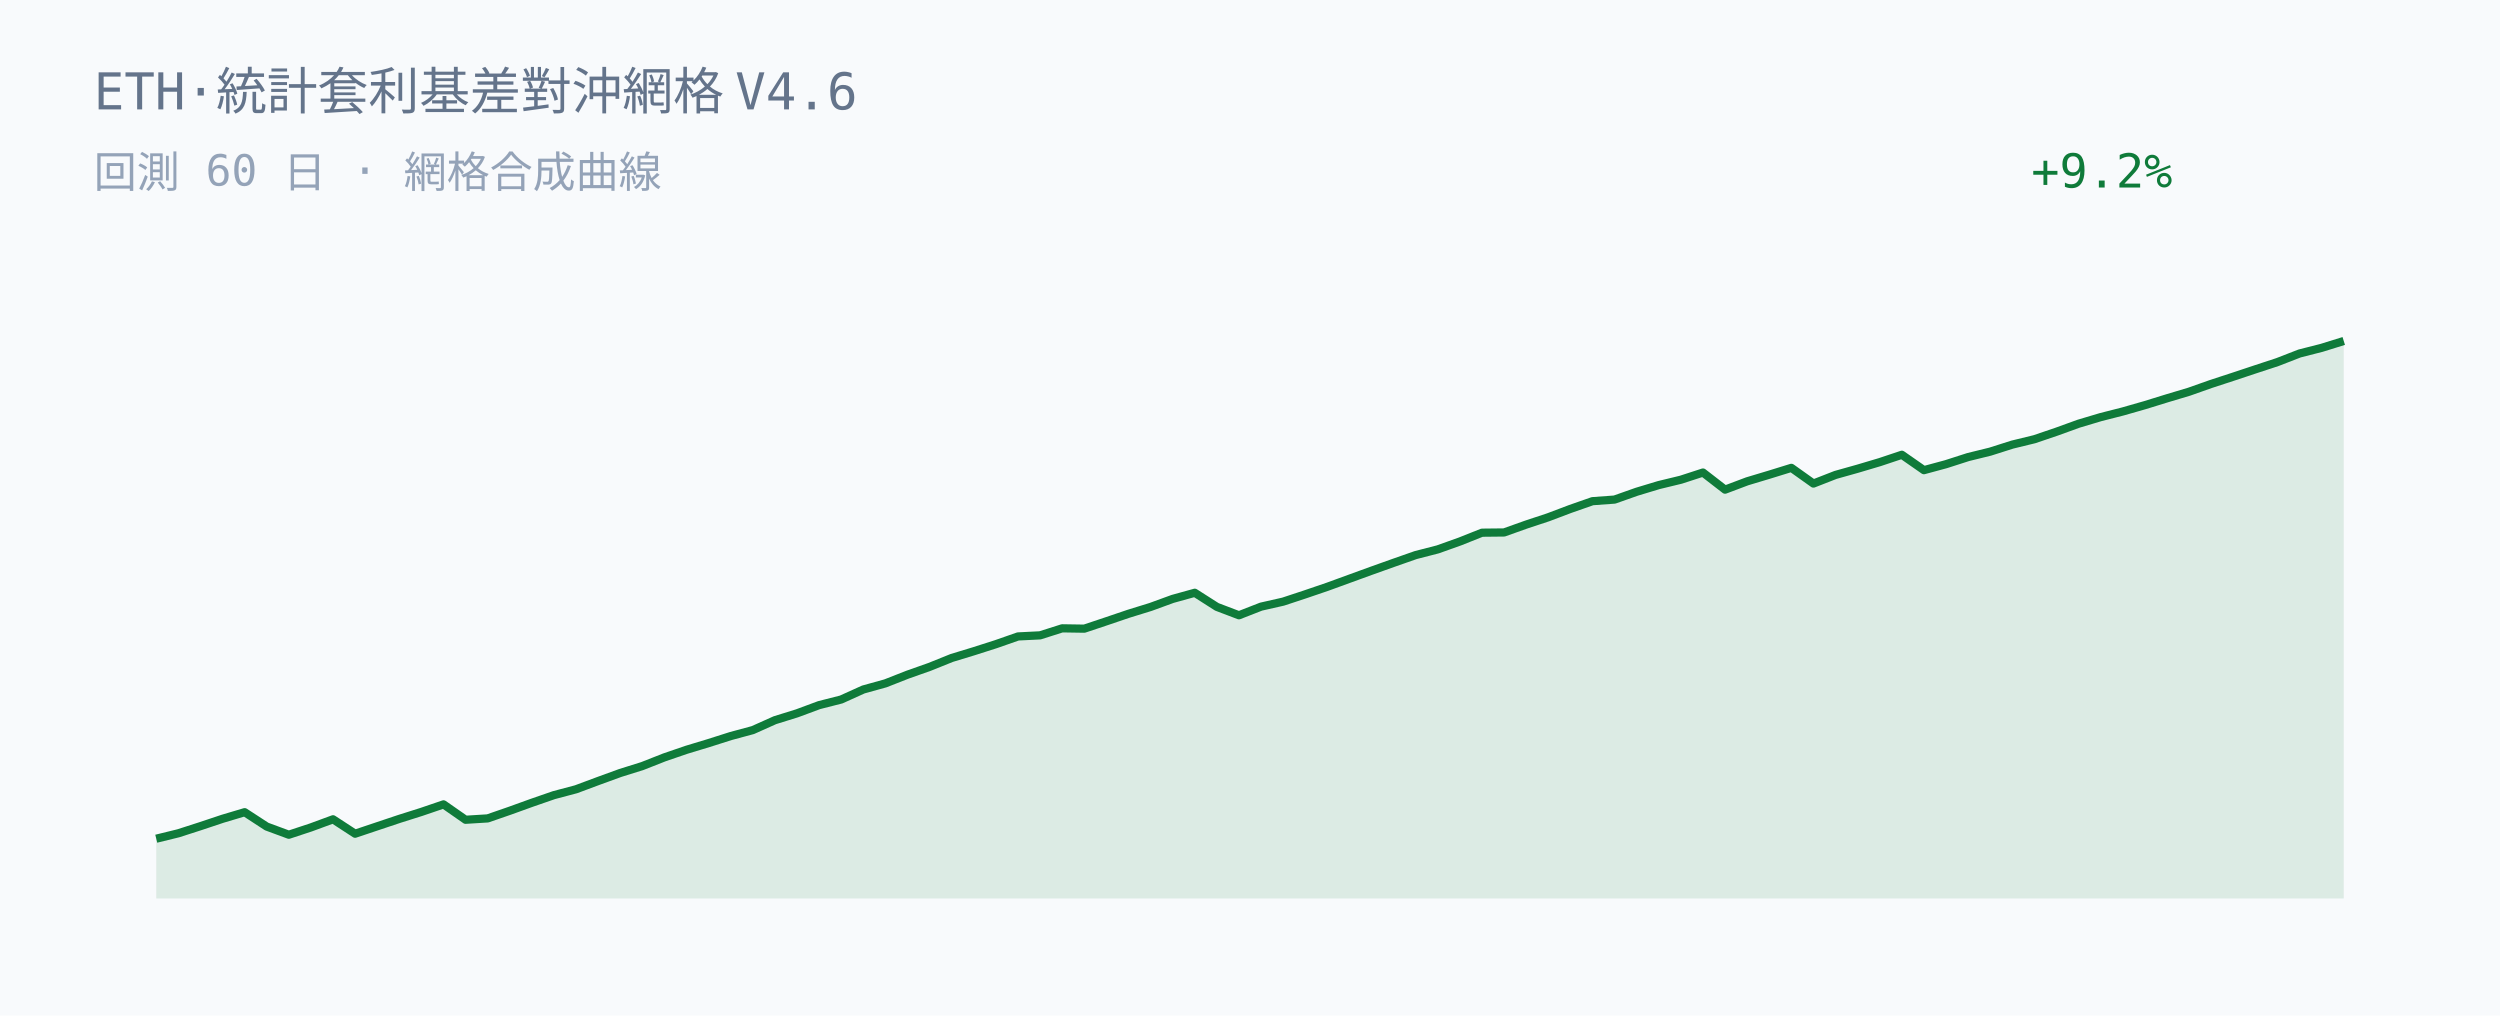
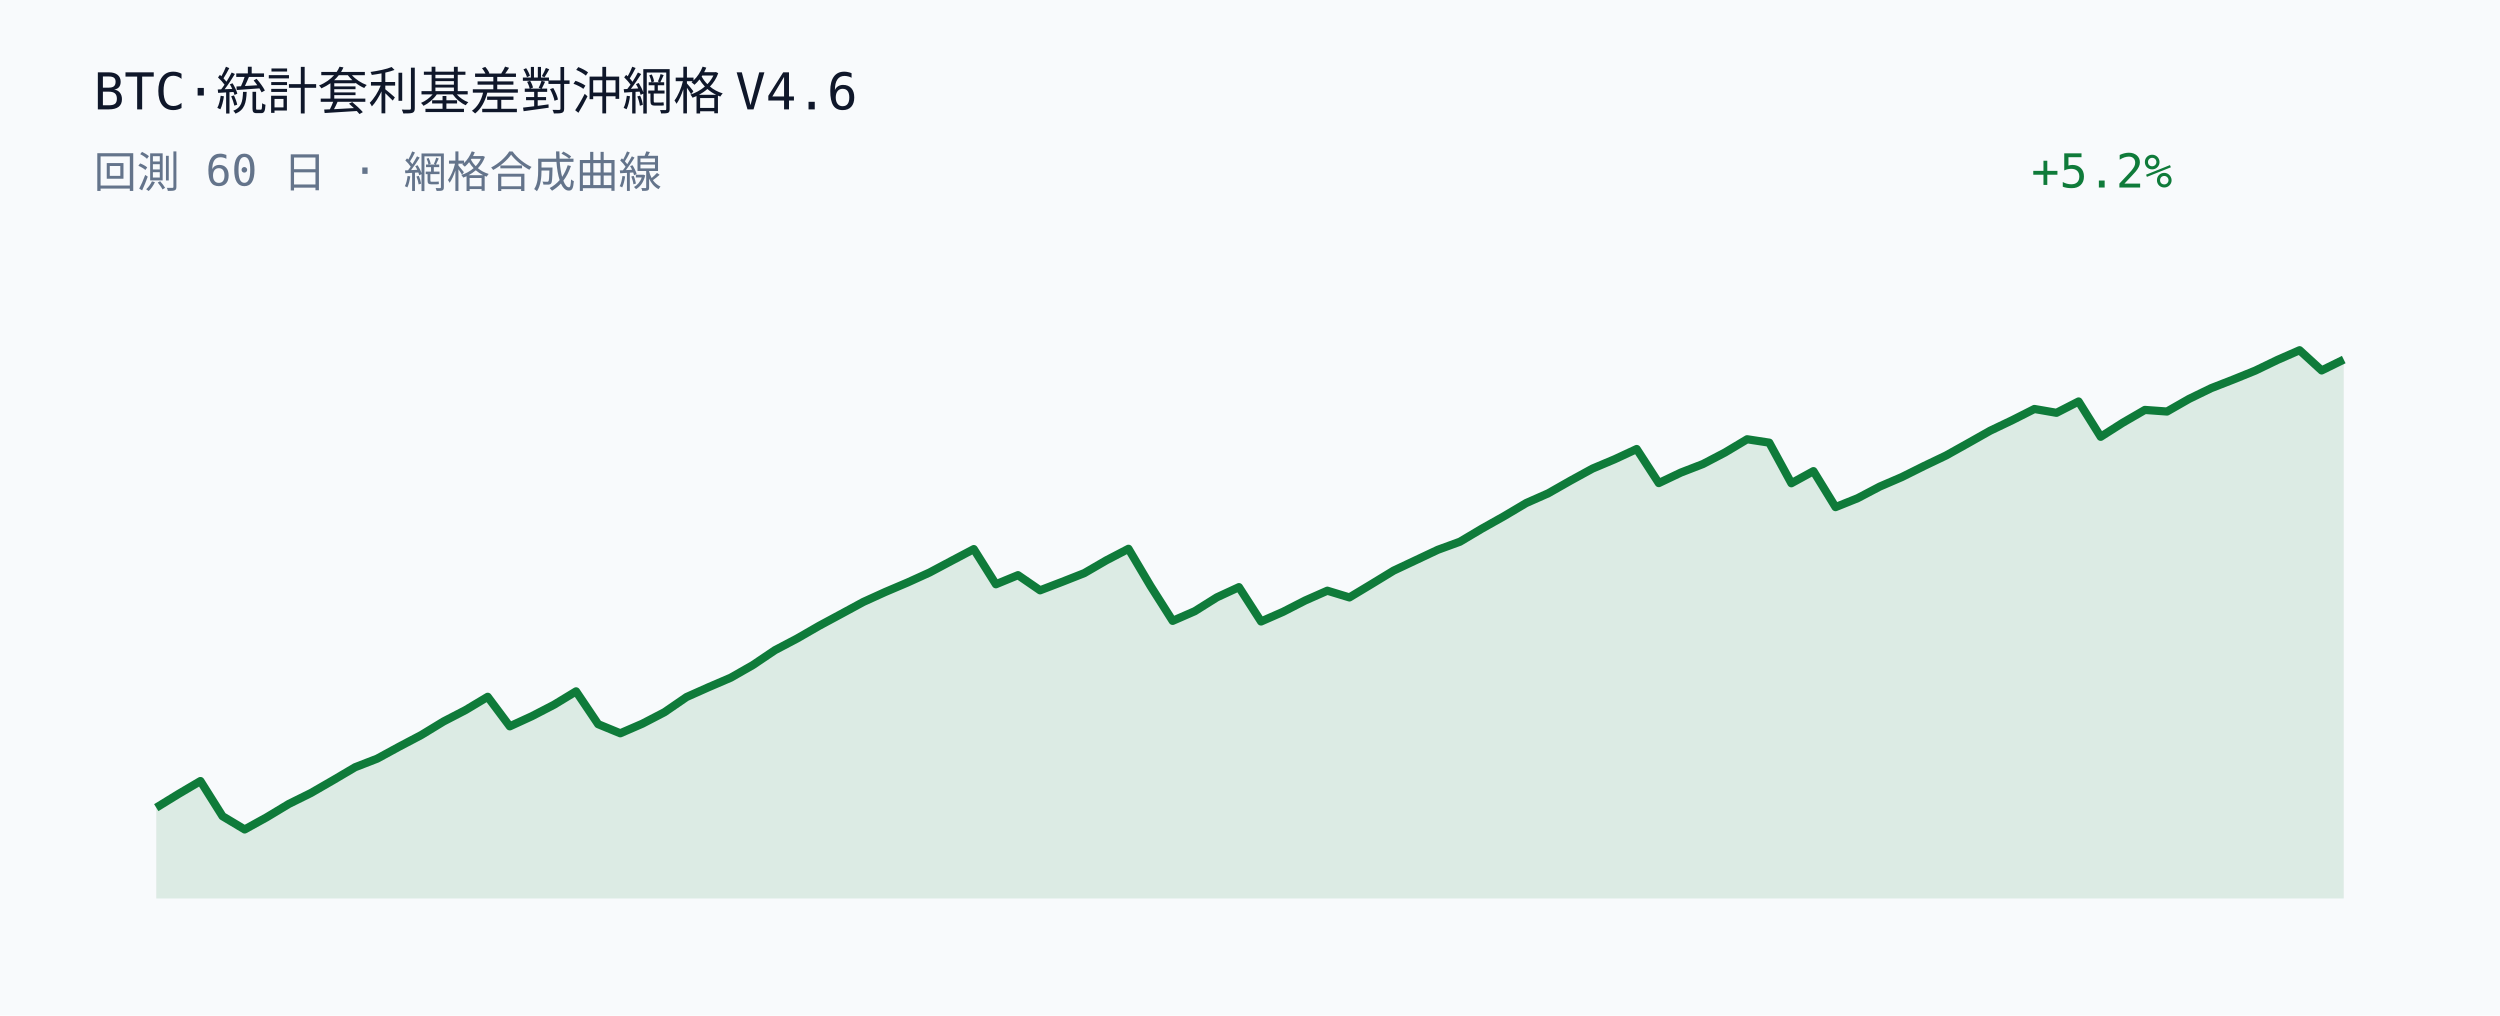
<svg xmlns="http://www.w3.org/2000/svg" width="640" height="260" viewBox="0 0 640 260">
  <rect width="640" height="260" fill="#f8fafc" />
-   <text x="24" y="28" fill="#64748b" font-family="JetBrains Mono, Consolas, monospace" font-size="13">ETH·統計套利基差對沖網格 V4.6</text>
-   <text x="24" y="48" fill="#94a3b8" font-family="JetBrains Mono, Consolas, monospace" font-size="11">回測 60 日 · 網格合成曲線</text>
-   <text x="520" y="48" fill="#0f7b3a" font-family="JetBrains Mono, Consolas, monospace" font-size="12">+9.2%</text>
-   <polygon points="40.00,230.00 40.00,214.71 45.66,213.32 51.31,211.50 56.97,209.61 62.63,207.92 68.28,211.60 73.94,213.69 79.60,211.82 85.25,209.74 90.91,213.43 96.57,211.53 102.22,209.64 107.88,207.85 113.54,205.92 119.19,209.86 124.85,209.51 130.51,207.55 136.16,205.51 141.82,203.55 147.47,202.05 153.13,199.94 158.79,197.88 164.44,196.11 170.10,193.88 175.76,191.94 181.41,190.23 187.07,188.43 192.73,186.90 198.38,184.37 204.04,182.61 209.70,180.51 215.35,179.07 221.01,176.51 226.67,174.94 232.32,172.72 237.98,170.72 243.64,168.44 249.29,166.72 254.95,164.91 260.61,162.93 266.26,162.65 271.92,160.85 277.58,160.94 283.23,159.05 288.89,157.13 294.55,155.38 300.20,153.32 305.86,151.75 311.52,155.36 317.17,157.51 322.83,155.30 328.48,154.02 334.14,152.15 339.80,150.22 345.45,148.16 351.11,146.10 356.77,144.08 362.42,142.10 368.08,140.64 373.74,138.62 379.39,136.37 385.05,136.31 390.71,134.29 396.36,132.42 402.02,130.28 407.68,128.30 413.33,127.89 418.99,125.89 424.65,124.18 430.30,122.81 435.96,120.97 441.62,125.35 447.27,123.22 452.93,121.52 458.59,119.77 464.24,123.79 469.90,121.58 475.56,119.99 481.21,118.31 486.87,116.42 492.53,120.36 498.18,118.83 503.84,117.01 509.49,115.62 515.15,113.82 520.81,112.44 526.46,110.52 532.12,108.47 537.78,106.78 543.43,105.34 549.09,103.72 554.75,101.97 560.40,100.28 566.06,98.28 571.72,96.43 577.37,94.55 583.03,92.69 588.69,90.49 594.34,89.05 600.00,87.29 600.00,230.00" fill="#0f7b3a" fill-opacity="0.12" />
-   <polyline points="40.00,214.71 45.66,213.32 51.31,211.50 56.97,209.61 62.63,207.92 68.28,211.60 73.94,213.69 79.60,211.82 85.25,209.74 90.91,213.43 96.57,211.53 102.22,209.64 107.88,207.85 113.54,205.92 119.19,209.86 124.85,209.51 130.51,207.55 136.16,205.51 141.82,203.55 147.47,202.05 153.13,199.94 158.79,197.88 164.44,196.11 170.10,193.88 175.76,191.94 181.41,190.23 187.07,188.43 192.73,186.90 198.38,184.37 204.04,182.61 209.70,180.51 215.35,179.07 221.01,176.51 226.67,174.94 232.32,172.72 237.98,170.72 243.64,168.44 249.29,166.72 254.95,164.91 260.61,162.93 266.26,162.65 271.92,160.85 277.58,160.94 283.23,159.05 288.89,157.13 294.55,155.38 300.20,153.32 305.86,151.75 311.52,155.36 317.17,157.51 322.83,155.30 328.48,154.02 334.14,152.15 339.80,150.22 345.45,148.16 351.11,146.10 356.77,144.08 362.42,142.10 368.08,140.64 373.74,138.62 379.39,136.37 385.05,136.31 390.71,134.29 396.36,132.42 402.02,130.28 407.68,128.30 413.33,127.89 418.99,125.89 424.65,124.18 430.30,122.81 435.96,120.97 441.62,125.35 447.27,123.22 452.93,121.52 458.59,119.77 464.24,123.79 469.90,121.58 475.56,119.99 481.21,118.31 486.87,116.42 492.53,120.36 498.18,118.83 503.84,117.01 509.49,115.62 515.15,113.82 520.81,112.44 526.46,110.52 532.12,108.47 537.78,106.78 543.43,105.34 549.09,103.72 554.75,101.97 560.40,100.28 566.06,98.28 571.72,96.43 577.37,94.55 583.03,92.69 588.69,90.49 594.34,89.05 600.00,87.29" fill="none" stroke="#0f7b3a" stroke-width="2.1" stroke-linejoin="round" />
+   <text x="24" y="28" fill="#0f172a" font-family="JetBrains Mono, Consolas, monospace" font-size="13">BTC·統計套利基差對沖網格 V4.6</text>
+   <text x="24" y="48" fill="#64748b" font-family="JetBrains Mono, Consolas, monospace" font-size="11">回測 60 日 · 網格合成曲線</text>
+   <text x="520" y="48" fill="#0f7b3a" font-family="JetBrains Mono, Consolas, monospace" font-size="12">+5.2%</text>
+   <polygon points="40.00,230.00 40.00,206.76 45.66,203.28 51.31,199.95 56.97,208.95 62.63,212.34 68.28,209.22 73.94,205.81 79.60,203.01 85.25,199.75 90.91,196.41 96.57,194.21 102.22,191.13 107.88,188.15 113.54,184.70 119.19,181.77 124.85,178.38 130.51,185.94 136.16,183.35 141.82,180.42 147.47,176.99 153.13,185.39 158.79,187.72 164.44,185.27 170.10,182.33 175.76,178.44 181.41,175.92 187.07,173.49 192.73,170.26 198.38,166.45 204.04,163.47 209.70,160.21 215.35,157.17 221.01,154.10 226.67,151.53 232.32,149.13 237.98,146.56 243.64,143.55 249.29,140.57 254.95,149.57 260.61,147.24 266.26,151.12 271.92,148.95 277.58,146.72 283.23,143.44 288.89,140.49 294.55,150.04 300.20,158.94 305.86,156.47 311.52,152.92 317.17,150.31 322.83,159.10 328.48,156.62 334.14,153.72 339.80,151.22 345.45,152.94 351.11,149.53 356.77,146.08 362.42,143.42 368.08,140.75 373.74,138.68 379.39,135.32 385.05,132.14 390.71,128.78 396.36,126.28 402.02,123.06 407.68,119.96 413.33,117.58 418.99,114.95 424.65,123.67 430.30,120.98 435.96,118.79 441.62,115.83 447.27,112.45 452.93,113.32 458.59,123.71 464.24,120.61 469.90,129.82 475.56,127.54 481.21,124.57 486.87,122.13 492.53,119.31 498.18,116.61 503.84,113.45 509.49,110.26 515.15,107.56 520.81,104.70 526.46,105.68 532.12,102.78 537.78,111.82 543.43,108.22 549.09,104.94 554.75,105.35 560.40,102.12 566.06,99.37 571.72,97.16 577.37,94.87 583.03,92.14 588.69,89.66 594.34,94.83 600.00,92.05 600.00,230.00" fill="#0f7b3a" fill-opacity="0.12" />
+   <polyline points="40.00,206.76 45.66,203.28 51.31,199.95 56.97,208.95 62.63,212.34 68.28,209.22 73.94,205.81 79.60,203.01 85.25,199.75 90.91,196.41 96.57,194.21 102.22,191.13 107.88,188.15 113.54,184.70 119.19,181.77 124.85,178.38 130.51,185.94 136.16,183.35 141.82,180.42 147.47,176.99 153.13,185.39 158.79,187.72 164.44,185.27 170.10,182.33 175.76,178.44 181.41,175.92 187.07,173.49 192.73,170.26 198.38,166.45 204.04,163.47 209.70,160.21 215.35,157.17 221.01,154.10 226.67,151.53 232.32,149.13 237.98,146.56 243.64,143.55 249.29,140.57 254.95,149.57 260.61,147.24 266.26,151.12 271.92,148.95 277.58,146.72 283.23,143.44 288.89,140.49 294.55,150.04 300.20,158.94 305.86,156.47 311.52,152.92 317.17,150.31 322.83,159.10 328.48,156.62 334.14,153.72 339.80,151.22 345.45,152.94 351.11,149.53 356.77,146.08 362.42,143.42 368.08,140.75 373.74,138.68 379.39,135.32 385.05,132.14 390.71,128.78 396.36,126.28 402.02,123.06 407.68,119.96 413.33,117.58 418.99,114.95 424.65,123.67 430.30,120.98 435.96,118.79 441.62,115.83 447.27,112.45 452.93,113.32 458.59,123.71 464.24,120.61 469.90,129.82 475.56,127.54 481.21,124.57 486.87,122.13 492.53,119.31 498.18,116.61 503.84,113.45 509.49,110.26 515.15,107.56 520.81,104.70 526.46,105.68 532.12,102.78 537.78,111.82 543.43,108.22 549.09,104.94 554.75,105.35 560.40,102.12 566.06,99.37 571.72,97.16 577.37,94.87 583.03,92.14 588.69,89.66 594.34,94.83 600.00,92.05" fill="none" stroke="#0f7b3a" stroke-width="2.1" stroke-linejoin="round" />
</svg>
